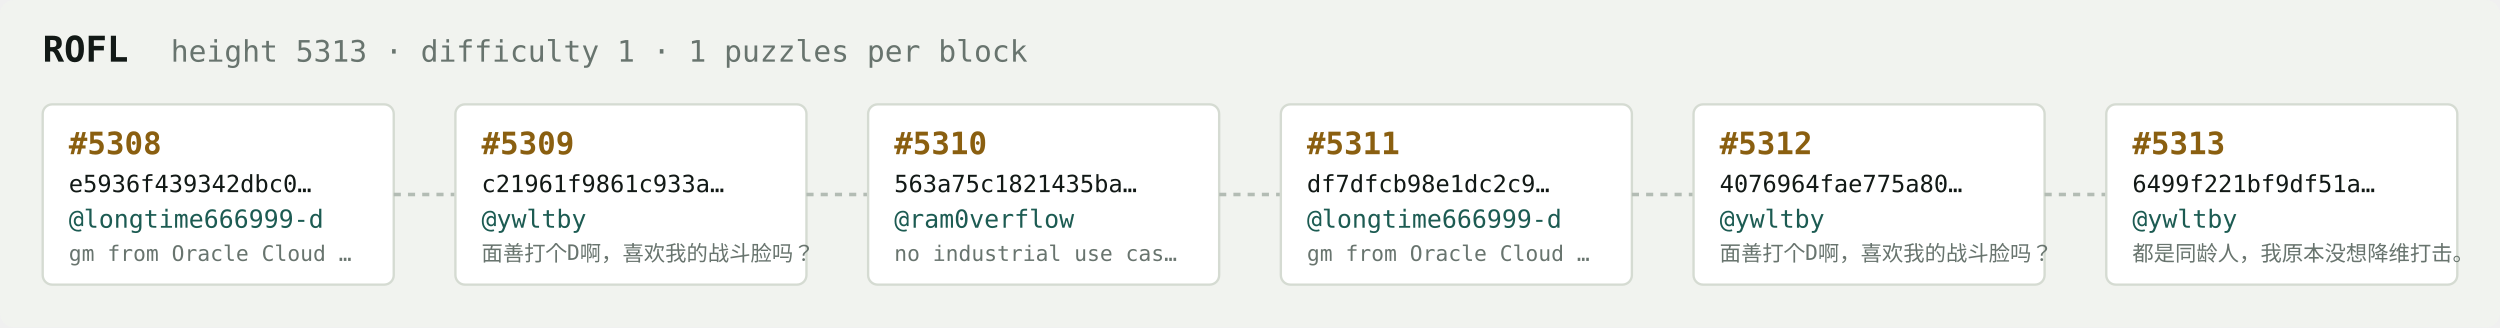
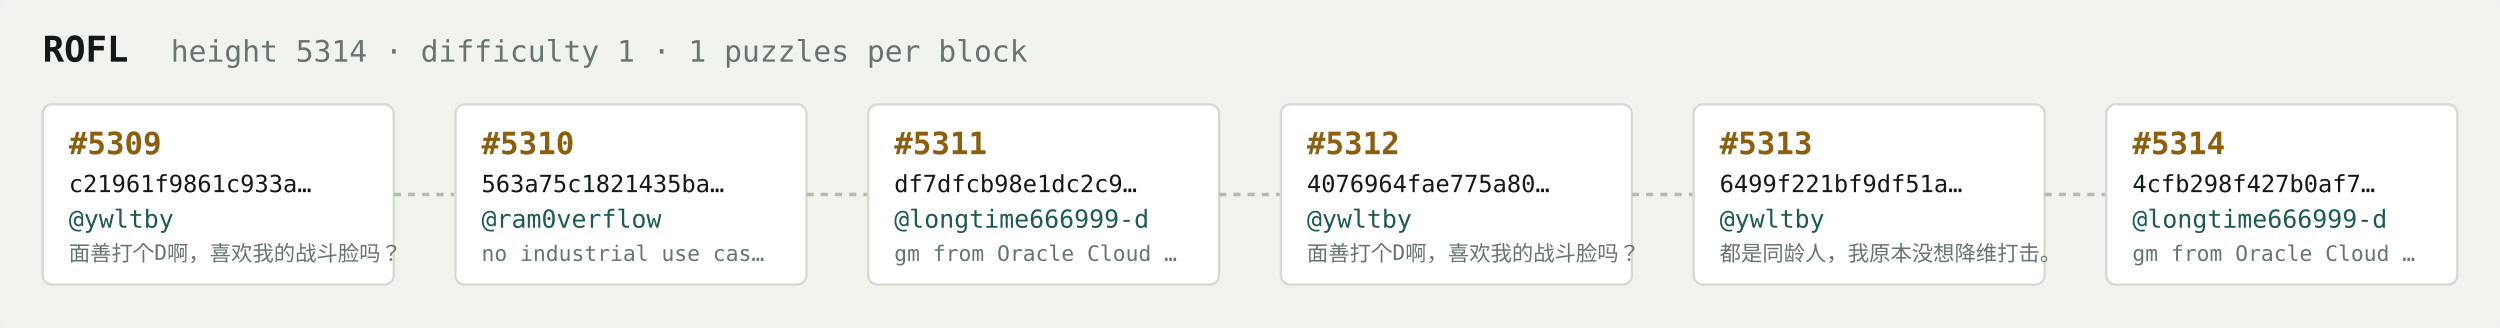
<svg xmlns="http://www.w3.org/2000/svg" width="1054" height="138" viewBox="0 0 1054 138" font-family="ui-monospace,SFMono-Regular,Menlo,monospace">
  <rect fill="#f1f3ef" width="1054" height="138" rx="6" />
  <text x="18" y="26" fill="#121916" font-size="15" font-weight="700">ROFL</text>
-   <text x="72" y="26" fill="#68746e" font-size="12.5">height 5313 · difficulty 1 · 1 puzzles per block</text>
+   <text x="72" y="26" fill="#68746e" font-size="12.5">height 5314 · difficulty 1 · 1 puzzles per block</text>
  <rect x="18" y="44" width="148" height="76" rx="4" fill="#ffffff" stroke="#d5dbd2" stroke-width="1" />
-   <text x="29" y="65" fill="#8a5f10" font-size="13" font-weight="700">#5308</text>
-   <text x="29" y="81" fill="#121916" font-size="10">e5936f439342dbc0…</text>
-   <text x="29" y="96" fill="#1c5b52" font-size="10.5">@longtime666999-d</text>
-   <text x="29" y="110" fill="#68746e" font-size="9">gm from Oracle Cloud …</text>
+   <text x="29" y="65" fill="#8a5f10" font-size="13" font-weight="700">#5309</text>
+   <text x="29" y="81" fill="#121916" font-size="10">c21961f9861c933a…</text>
+   <text x="29" y="96" fill="#1c5b52" font-size="10.5">@ywltby</text>
+   <text x="29" y="110" fill="#68746e" font-size="9">面善打个D啊，喜欢我的战斗脸吗？</text>
  <line x1="166" y1="82.0" x2="192" y2="82.0" stroke="#b3bcb4" stroke-width="1.5" stroke-dasharray="3 3" />
  <rect x="192" y="44" width="148" height="76" rx="4" fill="#ffffff" stroke="#d5dbd2" stroke-width="1" />
-   <text x="203" y="65" fill="#8a5f10" font-size="13" font-weight="700">#5309</text>
-   <text x="203" y="81" fill="#121916" font-size="10">c21961f9861c933a…</text>
-   <text x="203" y="96" fill="#1c5b52" font-size="10.5">@ywltby</text>
-   <text x="203" y="110" fill="#68746e" font-size="9">面善打个D啊，喜欢我的战斗脸吗？</text>
+   <text x="203" y="65" fill="#8a5f10" font-size="13" font-weight="700">#5310</text>
+   <text x="203" y="81" fill="#121916" font-size="10">563a75c1821435ba…</text>
+   <text x="203" y="96" fill="#1c5b52" font-size="10.5">@ram0verflow</text>
+   <text x="203" y="110" fill="#68746e" font-size="9">no industrial use cas…</text>
  <line x1="340" y1="82.0" x2="366" y2="82.0" stroke="#b3bcb4" stroke-width="1.5" stroke-dasharray="3 3" />
  <rect x="366" y="44" width="148" height="76" rx="4" fill="#ffffff" stroke="#d5dbd2" stroke-width="1" />
-   <text x="377" y="65" fill="#8a5f10" font-size="13" font-weight="700">#5310</text>
-   <text x="377" y="81" fill="#121916" font-size="10">563a75c1821435ba…</text>
-   <text x="377" y="96" fill="#1c5b52" font-size="10.5">@ram0verflow</text>
-   <text x="377" y="110" fill="#68746e" font-size="9">no industrial use cas…</text>
+   <text x="377" y="65" fill="#8a5f10" font-size="13" font-weight="700">#5311</text>
+   <text x="377" y="81" fill="#121916" font-size="10">df7dfcb98e1dc2c9…</text>
+   <text x="377" y="96" fill="#1c5b52" font-size="10.5">@longtime666999-d</text>
+   <text x="377" y="110" fill="#68746e" font-size="9">gm from Oracle Cloud …</text>
  <line x1="514" y1="82.0" x2="540" y2="82.0" stroke="#b3bcb4" stroke-width="1.5" stroke-dasharray="3 3" />
  <rect x="540" y="44" width="148" height="76" rx="4" fill="#ffffff" stroke="#d5dbd2" stroke-width="1" />
-   <text x="551" y="65" fill="#8a5f10" font-size="13" font-weight="700">#5311</text>
-   <text x="551" y="81" fill="#121916" font-size="10">df7dfcb98e1dc2c9…</text>
-   <text x="551" y="96" fill="#1c5b52" font-size="10.5">@longtime666999-d</text>
-   <text x="551" y="110" fill="#68746e" font-size="9">gm from Oracle Cloud …</text>
+   <text x="551" y="65" fill="#8a5f10" font-size="13" font-weight="700">#5312</text>
+   <text x="551" y="81" fill="#121916" font-size="10">4076964fae775a80…</text>
+   <text x="551" y="96" fill="#1c5b52" font-size="10.5">@ywltby</text>
+   <text x="551" y="110" fill="#68746e" font-size="9">面善打个D啊，喜欢我的战斗脸吗？</text>
  <line x1="688" y1="82.0" x2="714" y2="82.0" stroke="#b3bcb4" stroke-width="1.5" stroke-dasharray="3 3" />
  <rect x="714" y="44" width="148" height="76" rx="4" fill="#ffffff" stroke="#d5dbd2" stroke-width="1" />
-   <text x="725" y="65" fill="#8a5f10" font-size="13" font-weight="700">#5312</text>
-   <text x="725" y="81" fill="#121916" font-size="10">4076964fae775a80…</text>
+   <text x="725" y="65" fill="#8a5f10" font-size="13" font-weight="700">#5313</text>
+   <text x="725" y="81" fill="#121916" font-size="10">6499f221bf9df51a…</text>
  <text x="725" y="96" fill="#1c5b52" font-size="10.5">@ywltby</text>
-   <text x="725" y="110" fill="#68746e" font-size="9">面善打个D啊，喜欢我的战斗脸吗？</text>
+   <text x="725" y="110" fill="#68746e" font-size="9">都是同龄人，我原本没想降维打击。</text>
  <line x1="862" y1="82.0" x2="888" y2="82.0" stroke="#b3bcb4" stroke-width="1.5" stroke-dasharray="3 3" />
  <rect x="888" y="44" width="148" height="76" rx="4" fill="#ffffff" stroke="#d5dbd2" stroke-width="1" />
-   <text x="899" y="65" fill="#8a5f10" font-size="13" font-weight="700">#5313</text>
-   <text x="899" y="81" fill="#121916" font-size="10">6499f221bf9df51a…</text>
-   <text x="899" y="96" fill="#1c5b52" font-size="10.5">@ywltby</text>
-   <text x="899" y="110" fill="#68746e" font-size="9">都是同龄人，我原本没想降维打击。</text>
+   <text x="899" y="65" fill="#8a5f10" font-size="13" font-weight="700">#5314</text>
+   <text x="899" y="81" fill="#121916" font-size="10">4cfb298f427b0af7…</text>
+   <text x="899" y="96" fill="#1c5b52" font-size="10.5">@longtime666999-d</text>
+   <text x="899" y="110" fill="#68746e" font-size="9">gm from Oracle Cloud …</text>
</svg>
